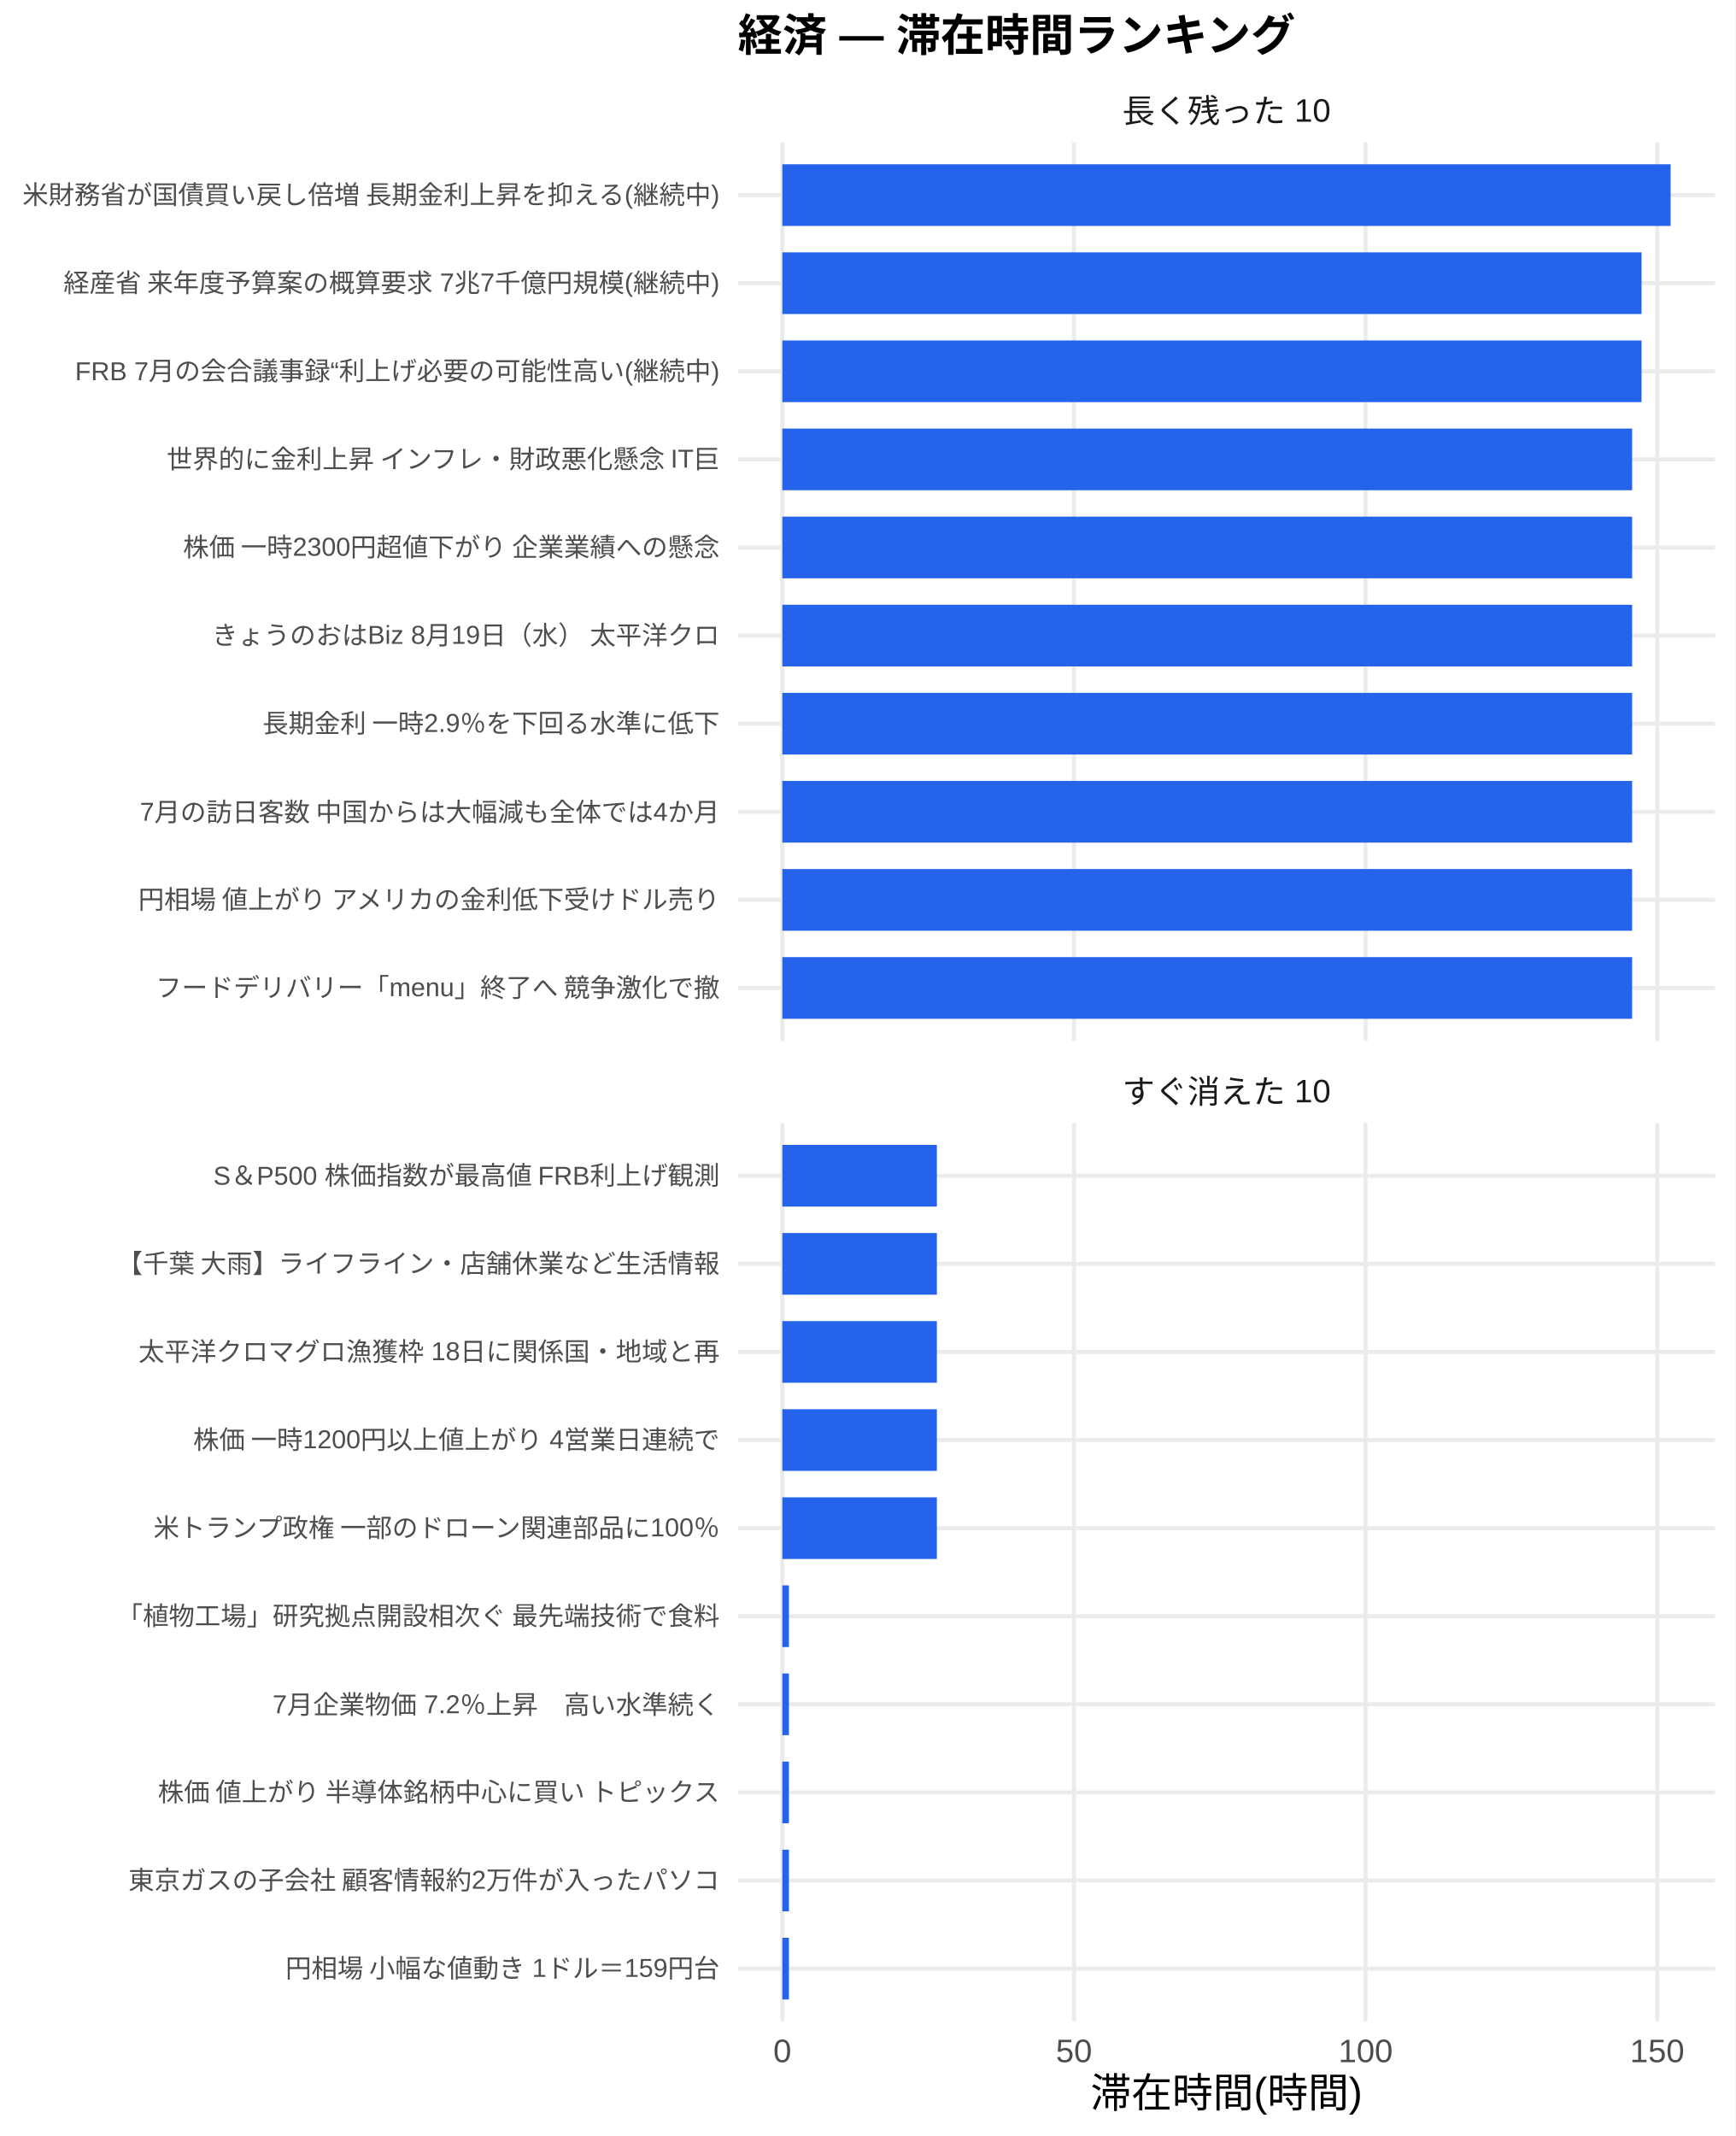
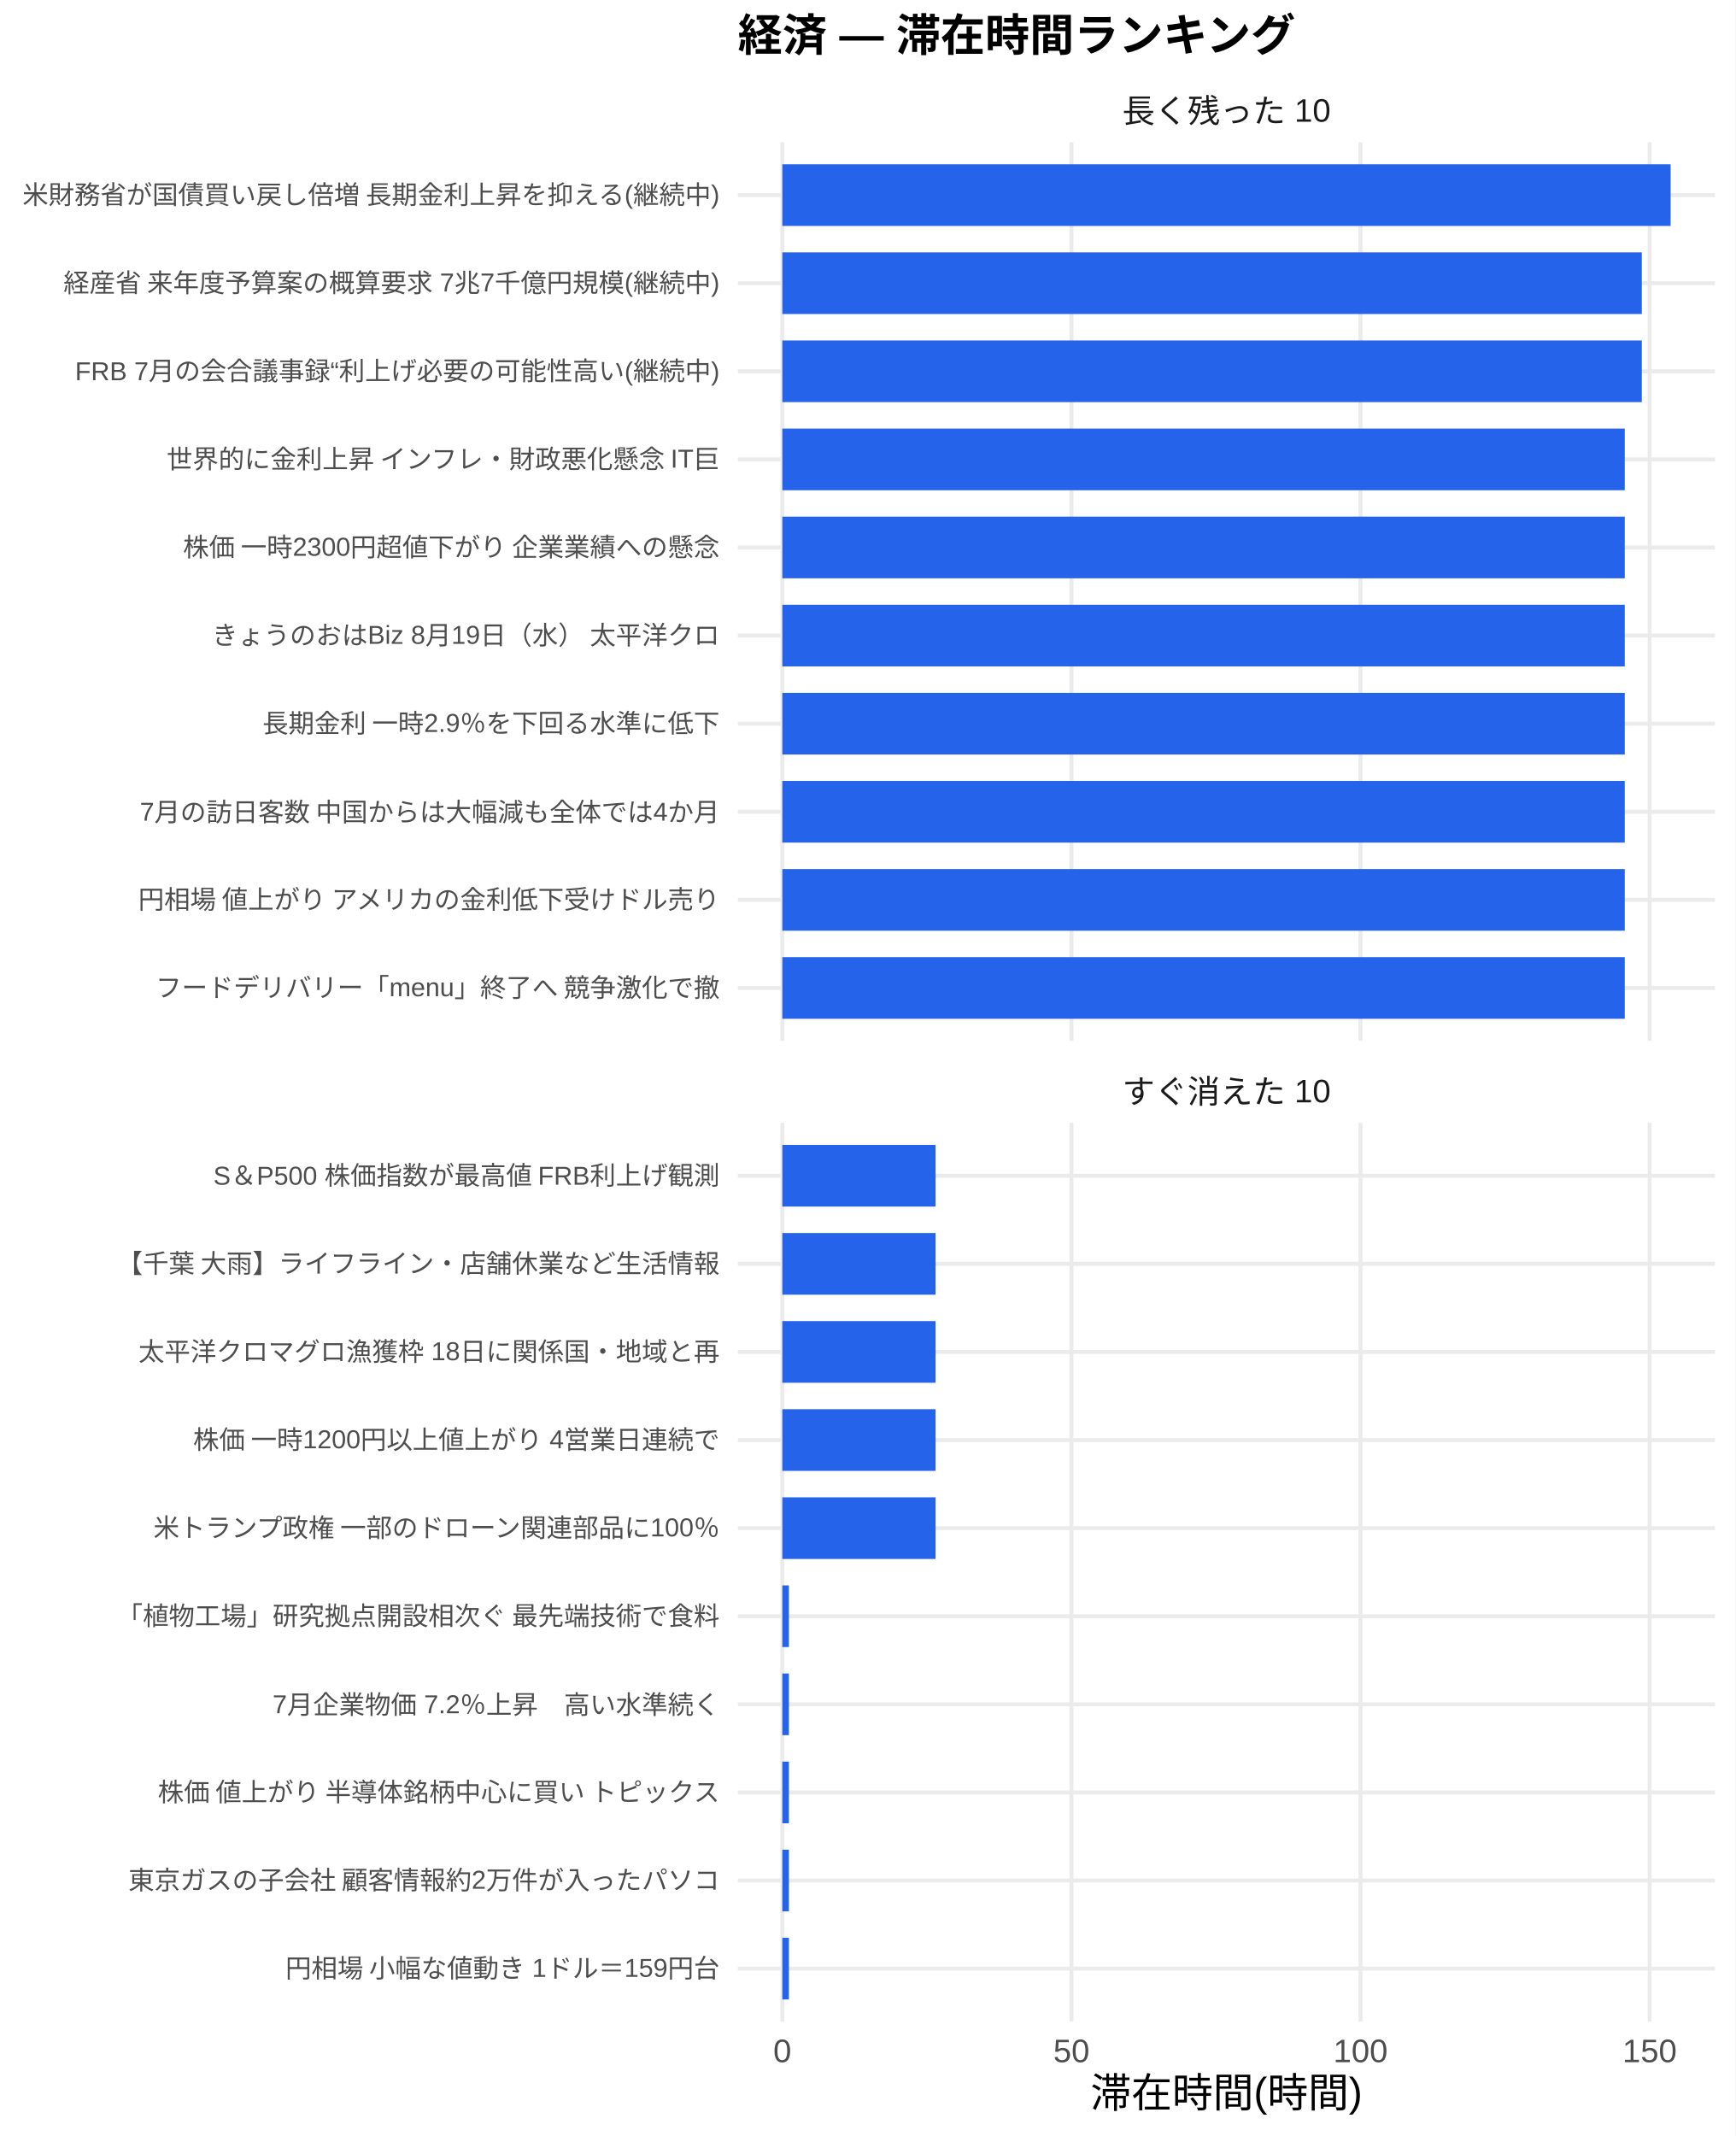
<svg xmlns="http://www.w3.org/2000/svg" width="468.00pt" height="576.00pt" viewBox="0 0 468.00 576.00">
  <g class="svglite">
    <defs>
      <style type="text/css">
    .svglite line, .svglite polyline, .svglite polygon, .svglite path, .svglite rect, .svglite circle {
      fill: none;
      stroke: #000000;
      stroke-linecap: round;
      stroke-linejoin: round;
      stroke-miterlimit: 10.00;
    }
    .svglite text {
      white-space: pre;
    }
    .svglite g.glyphgroup path {
      fill: inherit;
      stroke: none;
    }
  </style>
    </defs>
    <rect width="100%" height="100%" style="stroke: none; fill: #FFFFFF;" />
    <defs>
      <clipPath id="cpMC4wMHw0NjguMDB8MC4wMHw1NzYuMDA=">
        <rect x="0.00" y="0.00" width="468.00" height="576.00" />
      </clipPath>
    </defs>
    <g clip-path="url(#cpMC4wMHw0NjguMDB8MC4wMHw1NzYuMDA=)">
      <rect x="0.00" y="0.00" width="468.00" height="576.00" style="stroke-width: 1.07; stroke: none; fill: #FFFFFF;" />
    </g>
    <defs>
      <clipPath id="cpMTk5LjAwfDQ2Mi41MnwzOC4zNnwyODAuNjc=">
        <rect x="199.00" y="38.36" width="263.52" height="242.31" />
      </clipPath>
    </defs>
    <g clip-path="url(#cpMTk5LjAwfDQ2Mi41MnwzOC4zNnwyODAuNjc=)">
      <polyline points="199.00,266.42 462.52,266.42 " style="stroke-width: 1.07; stroke: #EBEBEB; stroke-linecap: butt;" />
      <polyline points="199.00,242.66 462.52,242.66 " style="stroke-width: 1.07; stroke: #EBEBEB; stroke-linecap: butt;" />
      <polyline points="199.00,218.91 462.52,218.91 " style="stroke-width: 1.07; stroke: #EBEBEB; stroke-linecap: butt;" />
      <polyline points="199.00,195.15 462.52,195.15 " style="stroke-width: 1.07; stroke: #EBEBEB; stroke-linecap: butt;" />
      <polyline points="199.00,171.39 462.52,171.39 " style="stroke-width: 1.07; stroke: #EBEBEB; stroke-linecap: butt;" />
      <polyline points="199.00,147.64 462.52,147.64 " style="stroke-width: 1.07; stroke: #EBEBEB; stroke-linecap: butt;" />
      <polyline points="199.00,123.88 462.52,123.88 " style="stroke-width: 1.07; stroke: #EBEBEB; stroke-linecap: butt;" />
      <polyline points="199.00,100.13 462.52,100.13 " style="stroke-width: 1.07; stroke: #EBEBEB; stroke-linecap: butt;" />
      <polyline points="199.00,76.37 462.52,76.37 " style="stroke-width: 1.07; stroke: #EBEBEB; stroke-linecap: butt;" />
      <polyline points="199.00,52.61 462.52,52.61 " style="stroke-width: 1.07; stroke: #EBEBEB; stroke-linecap: butt;" />
      <polyline points="210.98,280.67 210.98,38.36 " style="stroke-width: 1.07; stroke: #EBEBEB; stroke-linecap: butt;" />
-       <polyline points="289.63,280.67 289.63,38.36 " style="stroke-width: 1.07; stroke: #EBEBEB; stroke-linecap: butt;" />
-       <polyline points="368.28,280.67 368.28,38.36 " style="stroke-width: 1.07; stroke: #EBEBEB; stroke-linecap: butt;" />
-       <polyline points="446.92,280.67 446.92,38.36 " style="stroke-width: 1.07; stroke: #EBEBEB; stroke-linecap: butt;" />
+       <polyline points="288.95,280.67 288.95,38.36 " style="stroke-width: 1.07; stroke: #EBEBEB; stroke-linecap: butt;" />
+       <polyline points="366.91,280.67 366.91,38.36 " style="stroke-width: 1.07; stroke: #EBEBEB; stroke-linecap: butt;" />
+       <polyline points="444.88,280.67 444.88,38.36 " style="stroke-width: 1.07; stroke: #EBEBEB; stroke-linecap: butt;" />
      <rect x="210.98" y="44.30" width="239.56" height="16.63" style="stroke-width: 1.07; stroke: none; stroke-linecap: butt; stroke-linejoin: miter; fill: #2563EB;" />
-       <rect x="210.98" y="68.05" width="231.72" height="16.63" style="stroke-width: 1.07; stroke: none; stroke-linecap: butt; stroke-linejoin: miter; fill: #2563EB;" />
-       <rect x="210.98" y="91.81" width="231.72" height="16.63" style="stroke-width: 1.07; stroke: none; stroke-linecap: butt; stroke-linejoin: miter; fill: #2563EB;" />
-       <rect x="210.98" y="115.57" width="229.18" height="16.63" style="stroke-width: 1.07; stroke: none; stroke-linecap: butt; stroke-linejoin: miter; fill: #2563EB;" />
-       <rect x="210.98" y="139.32" width="229.18" height="16.63" style="stroke-width: 1.07; stroke: none; stroke-linecap: butt; stroke-linejoin: miter; fill: #2563EB;" />
-       <rect x="210.98" y="163.08" width="229.18" height="16.63" style="stroke-width: 1.07; stroke: none; stroke-linecap: butt; stroke-linejoin: miter; fill: #2563EB;" />
-       <rect x="210.98" y="186.84" width="229.18" height="16.63" style="stroke-width: 1.07; stroke: none; stroke-linecap: butt; stroke-linejoin: miter; fill: #2563EB;" />
-       <rect x="210.98" y="210.59" width="229.18" height="16.63" style="stroke-width: 1.07; stroke: none; stroke-linecap: butt; stroke-linejoin: miter; fill: #2563EB;" />
-       <rect x="210.98" y="234.35" width="229.18" height="16.63" style="stroke-width: 1.07; stroke: none; stroke-linecap: butt; stroke-linejoin: miter; fill: #2563EB;" />
-       <rect x="210.98" y="258.10" width="229.18" height="16.63" style="stroke-width: 1.07; stroke: none; stroke-linecap: butt; stroke-linejoin: miter; fill: #2563EB;" />
+       <rect x="210.98" y="68.05" width="231.79" height="16.63" style="stroke-width: 1.07; stroke: none; stroke-linecap: butt; stroke-linejoin: miter; fill: #2563EB;" />
+       <rect x="210.98" y="91.81" width="231.79" height="16.63" style="stroke-width: 1.07; stroke: none; stroke-linecap: butt; stroke-linejoin: miter; fill: #2563EB;" />
+       <rect x="210.98" y="115.57" width="227.19" height="16.63" style="stroke-width: 1.07; stroke: none; stroke-linecap: butt; stroke-linejoin: miter; fill: #2563EB;" />
+       <rect x="210.98" y="139.32" width="227.19" height="16.63" style="stroke-width: 1.07; stroke: none; stroke-linecap: butt; stroke-linejoin: miter; fill: #2563EB;" />
+       <rect x="210.98" y="163.08" width="227.19" height="16.63" style="stroke-width: 1.07; stroke: none; stroke-linecap: butt; stroke-linejoin: miter; fill: #2563EB;" />
+       <rect x="210.98" y="186.84" width="227.19" height="16.63" style="stroke-width: 1.07; stroke: none; stroke-linecap: butt; stroke-linejoin: miter; fill: #2563EB;" />
+       <rect x="210.98" y="210.59" width="227.19" height="16.63" style="stroke-width: 1.07; stroke: none; stroke-linecap: butt; stroke-linejoin: miter; fill: #2563EB;" />
+       <rect x="210.98" y="234.35" width="227.19" height="16.63" style="stroke-width: 1.07; stroke: none; stroke-linecap: butt; stroke-linejoin: miter; fill: #2563EB;" />
+       <rect x="210.98" y="258.10" width="227.19" height="16.63" style="stroke-width: 1.07; stroke: none; stroke-linecap: butt; stroke-linejoin: miter; fill: #2563EB;" />
    </g>
    <g clip-path="url(#cpMC4wMHw0NjguMDB8MC4wMHw1NzYuMDA=)">
</g>
    <defs>
      <clipPath id="cpMTk5LjAwfDQ2Mi41MnwzMDIuODB8NTQ1LjEy">
        <rect x="199.00" y="302.80" width="263.52" height="242.31" />
      </clipPath>
    </defs>
    <g clip-path="url(#cpMTk5LjAwfDQ2Mi41MnwzMDIuODB8NTQ1LjEy)">
      <polyline points="199.00,530.86 462.52,530.86 " style="stroke-width: 1.07; stroke: #EBEBEB; stroke-linecap: butt;" />
      <polyline points="199.00,507.11 462.52,507.11 " style="stroke-width: 1.07; stroke: #EBEBEB; stroke-linecap: butt;" />
      <polyline points="199.00,483.35 462.52,483.35 " style="stroke-width: 1.07; stroke: #EBEBEB; stroke-linecap: butt;" />
      <polyline points="199.00,459.59 462.52,459.59 " style="stroke-width: 1.07; stroke: #EBEBEB; stroke-linecap: butt;" />
      <polyline points="199.00,435.84 462.52,435.84 " style="stroke-width: 1.07; stroke: #EBEBEB; stroke-linecap: butt;" />
      <polyline points="199.00,412.08 462.52,412.08 " style="stroke-width: 1.07; stroke: #EBEBEB; stroke-linecap: butt;" />
      <polyline points="199.00,388.33 462.52,388.33 " style="stroke-width: 1.07; stroke: #EBEBEB; stroke-linecap: butt;" />
      <polyline points="199.00,364.57 462.52,364.57 " style="stroke-width: 1.07; stroke: #EBEBEB; stroke-linecap: butt;" />
      <polyline points="199.00,340.81 462.52,340.81 " style="stroke-width: 1.07; stroke: #EBEBEB; stroke-linecap: butt;" />
      <polyline points="199.00,317.06 462.52,317.06 " style="stroke-width: 1.07; stroke: #EBEBEB; stroke-linecap: butt;" />
      <polyline points="210.98,545.12 210.98,302.80 " style="stroke-width: 1.07; stroke: #EBEBEB; stroke-linecap: butt;" />
-       <polyline points="289.63,545.12 289.63,302.80 " style="stroke-width: 1.07; stroke: #EBEBEB; stroke-linecap: butt;" />
-       <polyline points="368.28,545.12 368.28,302.80 " style="stroke-width: 1.07; stroke: #EBEBEB; stroke-linecap: butt;" />
-       <polyline points="446.92,545.12 446.92,302.80 " style="stroke-width: 1.07; stroke: #EBEBEB; stroke-linecap: butt;" />
-       <rect x="210.98" y="308.74" width="41.68" height="16.63" style="stroke-width: 1.07; stroke: none; stroke-linecap: butt; stroke-linejoin: miter; fill: #2563EB;" />
-       <rect x="210.98" y="332.50" width="41.68" height="16.63" style="stroke-width: 1.07; stroke: none; stroke-linecap: butt; stroke-linejoin: miter; fill: #2563EB;" />
-       <rect x="210.98" y="356.25" width="41.68" height="16.63" style="stroke-width: 1.07; stroke: none; stroke-linecap: butt; stroke-linejoin: miter; fill: #2563EB;" />
-       <rect x="210.98" y="380.01" width="41.68" height="16.63" style="stroke-width: 1.07; stroke: none; stroke-linecap: butt; stroke-linejoin: miter; fill: #2563EB;" />
-       <rect x="210.98" y="403.77" width="41.68" height="16.63" style="stroke-width: 1.07; stroke: none; stroke-linecap: butt; stroke-linejoin: miter; fill: #2563EB;" />
-       <rect x="210.98" y="427.52" width="1.78" height="16.63" style="stroke-width: 1.07; stroke: none; stroke-linecap: butt; stroke-linejoin: miter; fill: #2563EB;" />
-       <rect x="210.98" y="451.28" width="1.78" height="16.63" style="stroke-width: 1.07; stroke: none; stroke-linecap: butt; stroke-linejoin: miter; fill: #2563EB;" />
-       <rect x="210.98" y="475.04" width="1.78" height="16.63" style="stroke-width: 1.07; stroke: none; stroke-linecap: butt; stroke-linejoin: miter; fill: #2563EB;" />
-       <rect x="210.98" y="498.79" width="1.78" height="16.63" style="stroke-width: 1.07; stroke: none; stroke-linecap: butt; stroke-linejoin: miter; fill: #2563EB;" />
-       <rect x="210.98" y="522.55" width="1.78" height="16.63" style="stroke-width: 1.07; stroke: none; stroke-linecap: butt; stroke-linejoin: miter; fill: #2563EB;" />
+       <polyline points="288.95,545.12 288.95,302.80 " style="stroke-width: 1.07; stroke: #EBEBEB; stroke-linecap: butt;" />
+       <polyline points="366.91,545.12 366.91,302.80 " style="stroke-width: 1.07; stroke: #EBEBEB; stroke-linecap: butt;" />
+       <polyline points="444.88,545.12 444.88,302.80 " style="stroke-width: 1.07; stroke: #EBEBEB; stroke-linecap: butt;" />
+       <rect x="210.98" y="308.74" width="41.32" height="16.63" style="stroke-width: 1.07; stroke: none; stroke-linecap: butt; stroke-linejoin: miter; fill: #2563EB;" />
+       <rect x="210.98" y="332.50" width="41.32" height="16.63" style="stroke-width: 1.07; stroke: none; stroke-linecap: butt; stroke-linejoin: miter; fill: #2563EB;" />
+       <rect x="210.98" y="356.25" width="41.32" height="16.63" style="stroke-width: 1.07; stroke: none; stroke-linecap: butt; stroke-linejoin: miter; fill: #2563EB;" />
+       <rect x="210.98" y="380.01" width="41.32" height="16.63" style="stroke-width: 1.07; stroke: none; stroke-linecap: butt; stroke-linejoin: miter; fill: #2563EB;" />
+       <rect x="210.98" y="403.77" width="41.32" height="16.63" style="stroke-width: 1.07; stroke: none; stroke-linecap: butt; stroke-linejoin: miter; fill: #2563EB;" />
+       <rect x="210.98" y="427.52" width="1.77" height="16.63" style="stroke-width: 1.07; stroke: none; stroke-linecap: butt; stroke-linejoin: miter; fill: #2563EB;" />
+       <rect x="210.98" y="451.28" width="1.77" height="16.63" style="stroke-width: 1.07; stroke: none; stroke-linecap: butt; stroke-linejoin: miter; fill: #2563EB;" />
+       <rect x="210.98" y="475.04" width="1.77" height="16.63" style="stroke-width: 1.07; stroke: none; stroke-linecap: butt; stroke-linejoin: miter; fill: #2563EB;" />
+       <rect x="210.98" y="498.79" width="1.77" height="16.63" style="stroke-width: 1.07; stroke: none; stroke-linecap: butt; stroke-linejoin: miter; fill: #2563EB;" />
+       <rect x="210.98" y="522.55" width="1.77" height="16.63" style="stroke-width: 1.07; stroke: none; stroke-linecap: butt; stroke-linejoin: miter; fill: #2563EB;" />
    </g>
    <g clip-path="url(#cpMC4wMHw0NjguMDB8MC4wMHw1NzYuMDA=)">
</g>
    <defs>
      <clipPath id="cpMTk5LjAwfDQ2Mi41MnwyODYuMTV8MzAyLjgw">
        <rect x="199.00" y="286.15" width="263.52" height="16.65" />
      </clipPath>
    </defs>
    <g clip-path="url(#cpMTk5LjAwfDQ2Mi41MnwyODYuMTV8MzAyLjgw)">
      <text x="330.76" y="297.50" text-anchor="middle" style="font-size: 8.80px;fill: #1A1A1A; font-family: &quot;Liberation Sans&quot;;" textLength="56.20px" lengthAdjust="spacingAndGlyphs">すぐ消えた 10</text>
    </g>
    <g clip-path="url(#cpMC4wMHw0NjguMDB8MC4wMHw1NzYuMDA=)">
</g>
    <defs>
      <clipPath id="cpMTk5LjAwfDQ2Mi41MnwyMS43MXwzOC4zNg==">
        <rect x="199.00" y="21.71" width="263.52" height="16.65" />
      </clipPath>
    </defs>
    <g clip-path="url(#cpMTk5LjAwfDQ2Mi41MnwyMS43MXwzOC4zNg==)">
      <text x="330.76" y="33.06" text-anchor="middle" style="font-size: 8.80px;fill: #1A1A1A; font-family: &quot;Liberation Sans&quot;;" textLength="56.20px" lengthAdjust="spacingAndGlyphs">長く残った 10</text>
    </g>
    <g clip-path="url(#cpMC4wMHw0NjguMDB8MC4wMHw1NzYuMDA=)">
      <text x="210.98" y="556.10" text-anchor="middle" style="font-size: 8.80px;fill: #4D4D4D; font-family: &quot;Liberation Sans&quot;;" textLength="4.89px" lengthAdjust="spacingAndGlyphs">0</text>
-       <text x="289.63" y="556.10" text-anchor="middle" style="font-size: 8.80px;fill: #4D4D4D; font-family: &quot;Liberation Sans&quot;;" textLength="9.78px" lengthAdjust="spacingAndGlyphs">50</text>
-       <text x="368.28" y="556.10" text-anchor="middle" style="font-size: 8.80px;fill: #4D4D4D; font-family: &quot;Liberation Sans&quot;;" textLength="14.67px" lengthAdjust="spacingAndGlyphs">100</text>
-       <text x="446.92" y="556.10" text-anchor="middle" style="font-size: 8.80px;fill: #4D4D4D; font-family: &quot;Liberation Sans&quot;;" textLength="14.67px" lengthAdjust="spacingAndGlyphs">150</text>
+       <text x="288.95" y="556.10" text-anchor="middle" style="font-size: 8.80px;fill: #4D4D4D; font-family: &quot;Liberation Sans&quot;;" textLength="9.78px" lengthAdjust="spacingAndGlyphs">50</text>
+       <text x="366.91" y="556.10" text-anchor="middle" style="font-size: 8.80px;fill: #4D4D4D; font-family: &quot;Liberation Sans&quot;;" textLength="14.67px" lengthAdjust="spacingAndGlyphs">100</text>
+       <text x="444.88" y="556.10" text-anchor="middle" style="font-size: 8.80px;fill: #4D4D4D; font-family: &quot;Liberation Sans&quot;;" textLength="14.67px" lengthAdjust="spacingAndGlyphs">150</text>
      <text x="194.07" y="268.83" text-anchor="end" style="font-size: 7.00px;fill: #4D4D4D; font-family: &quot;Liberation Sans&quot;;" textLength="152.44px" lengthAdjust="spacingAndGlyphs">フードデリバリー「menu」終了へ 競争激化で撤</text>
      <text x="194.07" y="245.07" text-anchor="end" style="font-size: 7.00px;fill: #4D4D4D; font-family: &quot;Liberation Sans&quot;;" textLength="157.88px" lengthAdjust="spacingAndGlyphs">円相場 値上がり アメリカの金利低下受けドル売り</text>
      <text x="194.07" y="221.31" text-anchor="end" style="font-size: 7.00px;fill: #4D4D4D; font-family: &quot;Liberation Sans&quot;;" textLength="156.72px" lengthAdjust="spacingAndGlyphs">7月の訪日客数 中国からは大幅減も全体では4か月</text>
      <text x="194.07" y="197.56" text-anchor="end" style="font-size: 7.00px;fill: #4D4D4D; font-family: &quot;Liberation Sans&quot;;" textLength="123.66px" lengthAdjust="spacingAndGlyphs">長期金利 一時2.9％を下回る水準に低下</text>
      <text x="194.07" y="173.80" text-anchor="end" style="font-size: 7.00px;fill: #4D4D4D; font-family: &quot;Liberation Sans&quot;;" textLength="137.28px" lengthAdjust="spacingAndGlyphs">きょうのおはBiz 8月19日（水） 太平洋クロ</text>
      <text x="194.07" y="150.05" text-anchor="end" style="font-size: 7.00px;fill: #4D4D4D; font-family: &quot;Liberation Sans&quot;;" textLength="145.44px" lengthAdjust="spacingAndGlyphs">株価 一時2300円超値下がり 企業業績への懸念</text>
      <text x="194.07" y="126.29" text-anchor="end" style="font-size: 7.00px;fill: #4D4D4D; font-family: &quot;Liberation Sans&quot;;" textLength="150.09px" lengthAdjust="spacingAndGlyphs">世界的に金利上昇 インフレ・財政悪化懸念 IT巨</text>
      <text x="194.07" y="102.53" text-anchor="end" style="font-size: 7.00px;fill: #4D4D4D; font-family: &quot;Liberation Sans&quot;;" textLength="173.83px" lengthAdjust="spacingAndGlyphs">FRB 7月の会合議事録“利上げ必要の可能性高い(継続中)</text>
      <text x="194.07" y="78.78" text-anchor="end" style="font-size: 7.00px;fill: #4D4D4D; font-family: &quot;Liberation Sans&quot;;" textLength="177.31px" lengthAdjust="spacingAndGlyphs">経産省 来年度予算案の概算要求 7兆7千億円規模(継続中)</text>
      <text x="194.07" y="55.02" text-anchor="end" style="font-size: 7.00px;fill: #4D4D4D; font-family: &quot;Liberation Sans&quot;;" textLength="188.59px" lengthAdjust="spacingAndGlyphs">米財務省が国債買い戻し倍増 長期金利上昇を抑える(継続中)</text>
      <text x="194.07" y="533.27" text-anchor="end" style="font-size: 7.00px;fill: #4D4D4D; font-family: &quot;Liberation Sans&quot;;" textLength="117.44px" lengthAdjust="spacingAndGlyphs">円相場 小幅な値動き 1ドル＝159円台</text>
      <text x="194.07" y="509.51" text-anchor="end" style="font-size: 7.00px;fill: #4D4D4D; font-family: &quot;Liberation Sans&quot;;" textLength="159.83px" lengthAdjust="spacingAndGlyphs">東京ガスの子会社 顧客情報約2万件が入ったパソコ</text>
      <text x="194.07" y="485.76" text-anchor="end" style="font-size: 7.00px;fill: #4D4D4D; font-family: &quot;Liberation Sans&quot;;" textLength="152.81px" lengthAdjust="spacingAndGlyphs">株価 値上がり 半導体銘柄中心に買い トピックス</text>
      <text x="194.07" y="462.00" text-anchor="end" style="font-size: 7.00px;fill: #4D4D4D; font-family: &quot;Liberation Sans&quot;;" textLength="120.55px" lengthAdjust="spacingAndGlyphs">7月企業物価 7.2％上昇　高い水準続く</text>
      <text x="194.07" y="438.25" text-anchor="end" style="font-size: 7.00px;fill: #4D4D4D; font-family: &quot;Liberation Sans&quot;;" textLength="162.94px" lengthAdjust="spacingAndGlyphs">「植物工場」研究拠点開設相次ぐ 最先端技術で食料</text>
      <text x="194.07" y="414.49" text-anchor="end" style="font-size: 7.00px;fill: #4D4D4D; font-family: &quot;Liberation Sans&quot;;" textLength="153.61px" lengthAdjust="spacingAndGlyphs">米トランプ政権 一部のドローン関連部品に100％</text>
      <text x="194.07" y="390.73" text-anchor="end" style="font-size: 7.00px;fill: #4D4D4D; font-family: &quot;Liberation Sans&quot;;" textLength="142.33px" lengthAdjust="spacingAndGlyphs">株価 一時1200円以上値上がり 4営業日連続で</text>
      <text x="194.07" y="366.98" text-anchor="end" style="font-size: 7.00px;fill: #4D4D4D; font-family: &quot;Liberation Sans&quot;;" textLength="156.72px" lengthAdjust="spacingAndGlyphs">太平洋クロマグロ漁獲枠 18日に関係国・地域と再</text>
      <text x="194.07" y="343.22" text-anchor="end" style="font-size: 7.00px;fill: #4D4D4D; font-family: &quot;Liberation Sans&quot;;" textLength="162.94px" lengthAdjust="spacingAndGlyphs">【千葉 大雨】ライフライン・店舗休業など生活情報</text>
      <text x="194.07" y="319.47" text-anchor="end" style="font-size: 7.00px;fill: #4D4D4D; font-family: &quot;Liberation Sans&quot;;" textLength="136.91px" lengthAdjust="spacingAndGlyphs">S＆P500 株価指数が最高値 FRB利上げ観測</text>
      <text x="330.76" y="568.24" text-anchor="middle" style="font-size: 11.00px; font-family: &quot;Liberation Sans&quot;;" textLength="73.31px" lengthAdjust="spacingAndGlyphs">滞在時間(時間)</text>
      <text x="199.00" y="13.74" style="font-size: 12.00px; font-weight: bold; font-family: &quot;Liberation Sans&quot;;" textLength="150.66px" lengthAdjust="spacingAndGlyphs">経済 — 滞在時間ランキング</text>
    </g>
  </g>
</svg>
